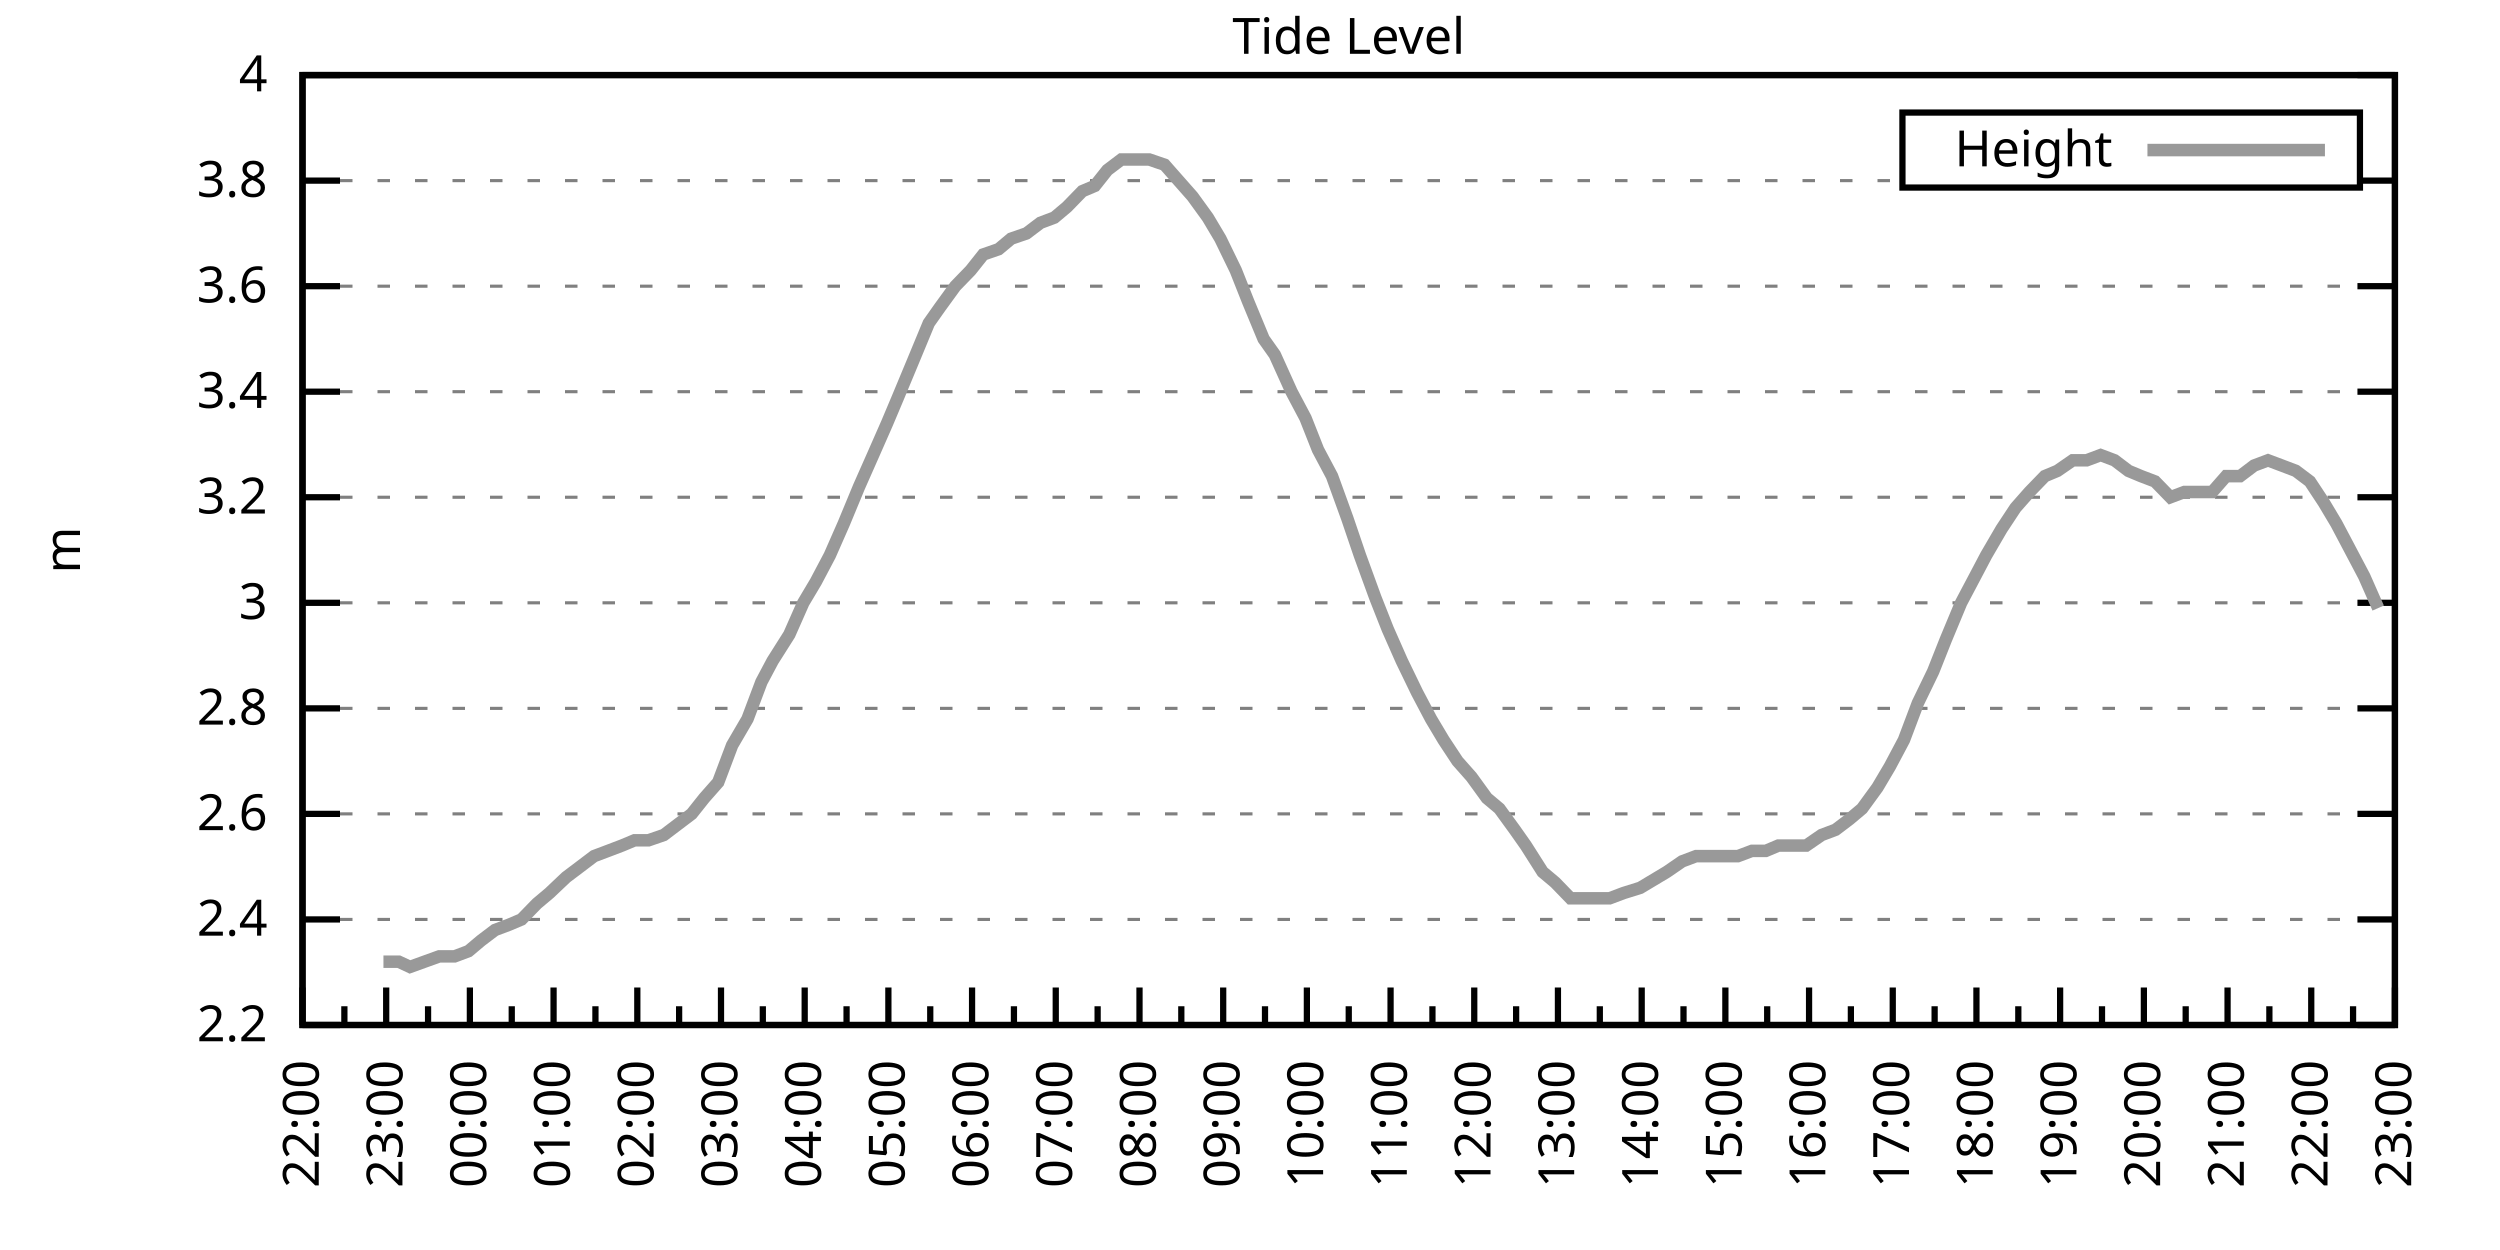
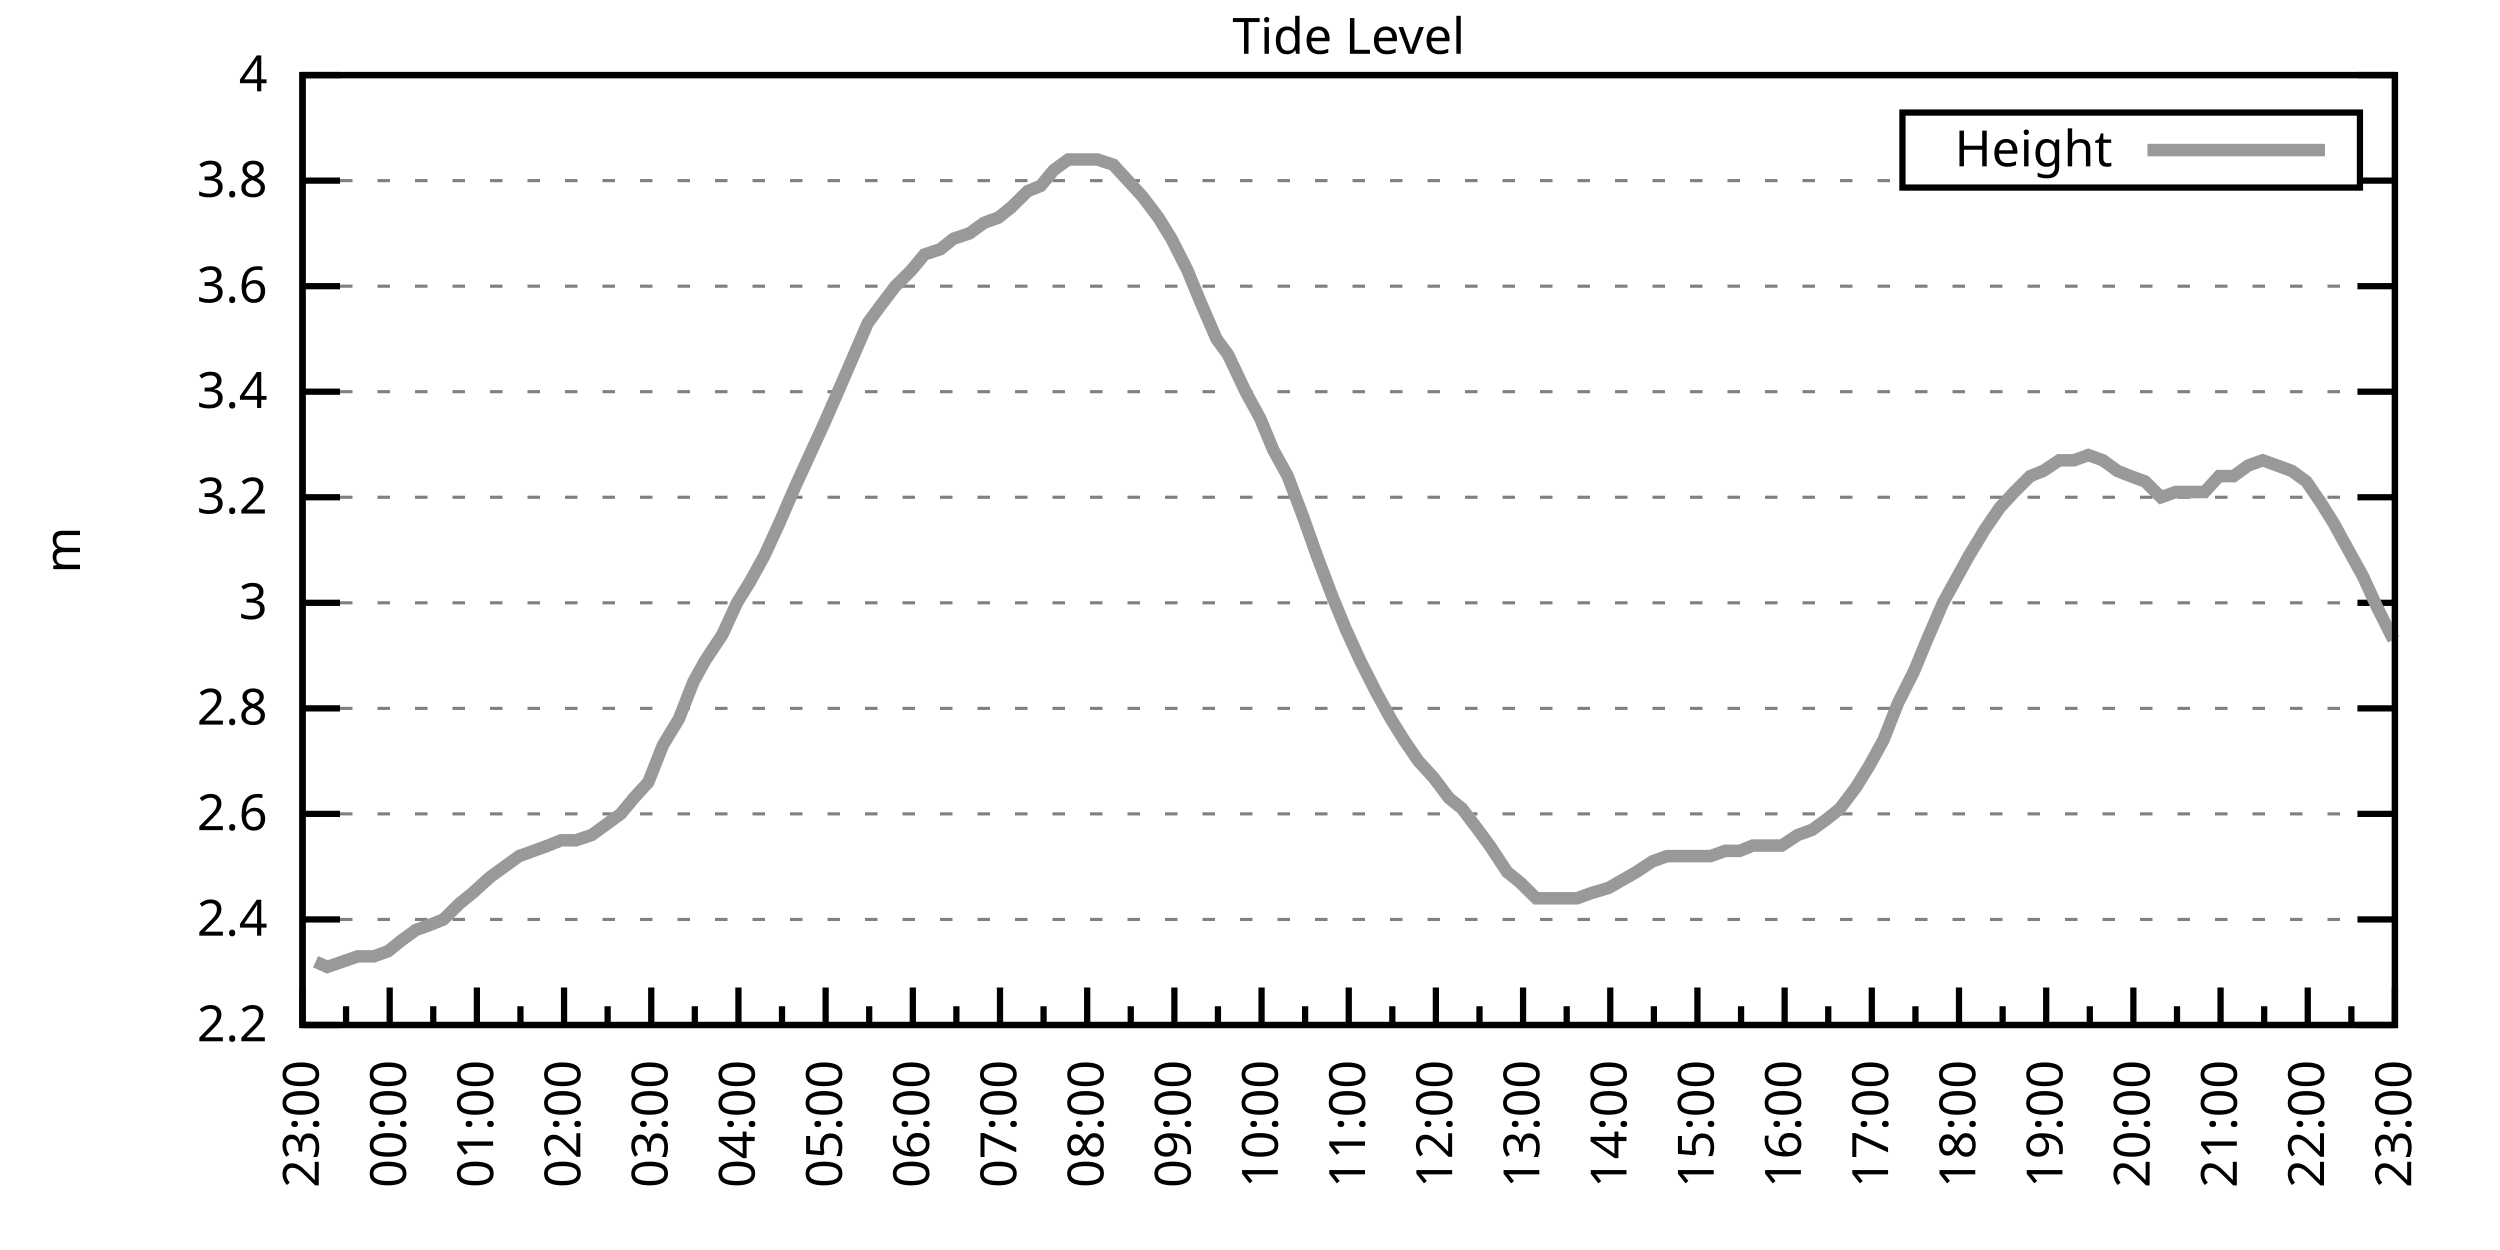
<svg xmlns="http://www.w3.org/2000/svg" xmlns:xlink="http://www.w3.org/1999/xlink" width="400" height="200" viewBox="0 0 400 200">
  <g id="gnuplot_canvas">
    <rect x="0" y="0" width="400" height="200" fill="none" />
    <defs>
      <circle id="gpDot" r="0.5" stroke-width="0.5" stroke="currentColor" />
      <path id="gpPt0" stroke-width="0.333" stroke="currentColor" d="M-1,0 h2 M0,-1 v2" />
      <path id="gpPt1" stroke-width="0.333" stroke="currentColor" d="M-1,-1 L1,1 M1,-1 L-1,1" />
      <path id="gpPt2" stroke-width="0.333" stroke="currentColor" d="M-1,0 L1,0 M0,-1 L0,1 M-1,-1 L1,1 M-1,1 L1,-1" />
      <rect id="gpPt3" stroke-width="0.333" stroke="currentColor" x="-1" y="-1" width="2" height="2" />
      <rect id="gpPt4" stroke-width="0.333" stroke="currentColor" fill="currentColor" x="-1" y="-1" width="2" height="2" />
      <circle id="gpPt5" stroke-width="0.333" stroke="currentColor" cx="0" cy="0" r="1" />
      <use xlink:href="#gpPt5" id="gpPt6" fill="currentColor" stroke="none" />
      <path id="gpPt7" stroke-width="0.333" stroke="currentColor" d="M0,-1.33 L-1.33,0.67 L1.33,0.67 z" />
      <use xlink:href="#gpPt7" id="gpPt8" fill="currentColor" stroke="none" />
      <use xlink:href="#gpPt7" id="gpPt9" stroke="currentColor" transform="rotate(180)" />
      <use xlink:href="#gpPt9" id="gpPt10" fill="currentColor" stroke="none" />
      <use xlink:href="#gpPt3" id="gpPt11" stroke="currentColor" transform="rotate(45)" />
      <use xlink:href="#gpPt11" id="gpPt12" fill="currentColor" stroke="none" />
      <path id="gpPt13" stroke-width="0.333" stroke="currentColor" d="M0,1.330 L1.265,0.411 L0.782,-1.067 L-0.782,-1.076 L-1.265,0.411 z" />
      <use xlink:href="#gpPt13" id="gpPt14" fill="currentColor" stroke="none" />
      <filter id="textbox" filterUnits="objectBoundingBox" x="0" y="0" height="1" width="1">
        <feFlood flood-color="white" flood-opacity="1" result="bgnd" />
        <feComposite in="SourceGraphic" in2="bgnd" operator="atop" />
      </filter>
      <filter id="greybox" filterUnits="objectBoundingBox" x="0" y="0" height="1" width="1">
        <feFlood flood-color="lightgrey" flood-opacity="1" result="grey" />
        <feComposite in="SourceGraphic" in2="grey" operator="atop" />
      </filter>
    </defs>
    <g fill="none" color="white" stroke="currentColor" stroke-width="1.00" stroke-linecap="butt" stroke-linejoin="miter">
</g>
    <g fill="none" color="black" stroke="currentColor" stroke-width="1.00" stroke-linecap="butt" stroke-linejoin="miter">
      <g stroke="none" shape-rendering="crispEdges">
        <polygon fill="rgb(255, 255, 255)" points="48.40,164.00 383.18,164.00 383.18,12.02 48.40,12.02 " />
      </g>
    </g>
    <g fill="none" color="black" stroke="currentColor" stroke-width="1.00" stroke-linecap="butt" stroke-linejoin="miter">
</g>
    <g fill="none" color="black" stroke="black" stroke-width="0.50" stroke-linecap="butt" stroke-linejoin="miter">
</g>
    <g fill="none" color="gray" stroke="currentColor" stroke-width="0.50" stroke-linecap="butt" stroke-linejoin="miter">
      <path stroke="gray" stroke-dasharray="2,4" class="gridline" d="M48.40,164.00 L383.19,164.00  " />
    </g>
    <g fill="none" color="gray" stroke="gray" stroke-width="1.00" stroke-linecap="butt" stroke-linejoin="miter">
</g>
    <g fill="none" color="black" stroke="currentColor" stroke-width="1.00" stroke-linecap="butt" stroke-linejoin="miter">
      <path stroke="black" d="M48.40,164.00 L54.40,164.00 M383.19,164.00 L377.19,164.00  " />
      <g transform="translate(42.80,166.60)" stroke="none" fill="black" font-family="Sans" font-size="8.00" text-anchor="end">
        <text>
          <tspan font-family="Sans"> 2.2</tspan>
        </text>
      </g>
    </g>
    <g fill="none" color="black" stroke="currentColor" stroke-width="1.00" stroke-linecap="butt" stroke-linejoin="miter">
</g>
    <g fill="none" color="black" stroke="black" stroke-width="0.50" stroke-linecap="butt" stroke-linejoin="miter">
</g>
    <g fill="none" color="gray" stroke="currentColor" stroke-width="0.50" stroke-linecap="butt" stroke-linejoin="miter">
      <path stroke="gray" stroke-dasharray="2,4" class="gridline" d="M48.40,147.11 L383.19,147.11  " />
    </g>
    <g fill="none" color="gray" stroke="gray" stroke-width="1.00" stroke-linecap="butt" stroke-linejoin="miter">
</g>
    <g fill="none" color="black" stroke="currentColor" stroke-width="1.00" stroke-linecap="butt" stroke-linejoin="miter">
      <path stroke="black" d="M48.40,147.11 L54.40,147.11 M383.19,147.11 L377.19,147.11  " />
      <g transform="translate(42.80,149.71)" stroke="none" fill="black" font-family="Sans" font-size="8.00" text-anchor="end">
        <text>
          <tspan font-family="Sans"> 2.4</tspan>
        </text>
      </g>
    </g>
    <g fill="none" color="black" stroke="currentColor" stroke-width="1.00" stroke-linecap="butt" stroke-linejoin="miter">
</g>
    <g fill="none" color="black" stroke="black" stroke-width="0.50" stroke-linecap="butt" stroke-linejoin="miter">
</g>
    <g fill="none" color="gray" stroke="currentColor" stroke-width="0.50" stroke-linecap="butt" stroke-linejoin="miter">
      <path stroke="gray" stroke-dasharray="2,4" class="gridline" d="M48.40,130.22 L383.19,130.22  " />
    </g>
    <g fill="none" color="gray" stroke="gray" stroke-width="1.00" stroke-linecap="butt" stroke-linejoin="miter">
</g>
    <g fill="none" color="black" stroke="currentColor" stroke-width="1.00" stroke-linecap="butt" stroke-linejoin="miter">
      <path stroke="black" d="M48.40,130.22 L54.40,130.22 M383.19,130.22 L377.19,130.22  " />
      <g transform="translate(42.80,132.82)" stroke="none" fill="black" font-family="Sans" font-size="8.00" text-anchor="end">
        <text>
          <tspan font-family="Sans"> 2.6</tspan>
        </text>
      </g>
    </g>
    <g fill="none" color="black" stroke="currentColor" stroke-width="1.00" stroke-linecap="butt" stroke-linejoin="miter">
</g>
    <g fill="none" color="black" stroke="black" stroke-width="0.50" stroke-linecap="butt" stroke-linejoin="miter">
</g>
    <g fill="none" color="gray" stroke="currentColor" stroke-width="0.50" stroke-linecap="butt" stroke-linejoin="miter">
      <path stroke="gray" stroke-dasharray="2,4" class="gridline" d="M48.40,113.34 L383.19,113.34  " />
    </g>
    <g fill="none" color="gray" stroke="gray" stroke-width="1.00" stroke-linecap="butt" stroke-linejoin="miter">
</g>
    <g fill="none" color="black" stroke="currentColor" stroke-width="1.00" stroke-linecap="butt" stroke-linejoin="miter">
      <path stroke="black" d="M48.40,113.34 L54.40,113.34 M383.19,113.34 L377.19,113.34  " />
      <g transform="translate(42.80,115.94)" stroke="none" fill="black" font-family="Sans" font-size="8.00" text-anchor="end">
        <text>
          <tspan font-family="Sans"> 2.8</tspan>
        </text>
      </g>
    </g>
    <g fill="none" color="black" stroke="currentColor" stroke-width="1.00" stroke-linecap="butt" stroke-linejoin="miter">
</g>
    <g fill="none" color="black" stroke="black" stroke-width="0.50" stroke-linecap="butt" stroke-linejoin="miter">
</g>
    <g fill="none" color="gray" stroke="currentColor" stroke-width="0.50" stroke-linecap="butt" stroke-linejoin="miter">
      <path stroke="gray" stroke-dasharray="2,4" class="gridline" d="M48.40,96.45 L383.19,96.45  " />
    </g>
    <g fill="none" color="gray" stroke="gray" stroke-width="1.00" stroke-linecap="butt" stroke-linejoin="miter">
</g>
    <g fill="none" color="black" stroke="currentColor" stroke-width="1.00" stroke-linecap="butt" stroke-linejoin="miter">
      <path stroke="black" d="M48.40,96.45 L54.40,96.45 M383.19,96.45 L377.19,96.45  " />
      <g transform="translate(42.80,99.05)" stroke="none" fill="black" font-family="Sans" font-size="8.00" text-anchor="end">
        <text>
          <tspan font-family="Sans"> 3</tspan>
        </text>
      </g>
    </g>
    <g fill="none" color="black" stroke="currentColor" stroke-width="1.00" stroke-linecap="butt" stroke-linejoin="miter">
</g>
    <g fill="none" color="black" stroke="black" stroke-width="0.50" stroke-linecap="butt" stroke-linejoin="miter">
</g>
    <g fill="none" color="gray" stroke="currentColor" stroke-width="0.50" stroke-linecap="butt" stroke-linejoin="miter">
      <path stroke="gray" stroke-dasharray="2,4" class="gridline" d="M48.40,79.56 L383.19,79.56  " />
    </g>
    <g fill="none" color="gray" stroke="gray" stroke-width="1.00" stroke-linecap="butt" stroke-linejoin="miter">
</g>
    <g fill="none" color="black" stroke="currentColor" stroke-width="1.00" stroke-linecap="butt" stroke-linejoin="miter">
      <path stroke="black" d="M48.40,79.56 L54.40,79.56 M383.19,79.56 L377.19,79.56  " />
      <g transform="translate(42.80,82.16)" stroke="none" fill="black" font-family="Sans" font-size="8.00" text-anchor="end">
        <text>
          <tspan font-family="Sans"> 3.2</tspan>
        </text>
      </g>
    </g>
    <g fill="none" color="black" stroke="currentColor" stroke-width="1.00" stroke-linecap="butt" stroke-linejoin="miter">
</g>
    <g fill="none" color="black" stroke="black" stroke-width="0.50" stroke-linecap="butt" stroke-linejoin="miter">
</g>
    <g fill="none" color="gray" stroke="currentColor" stroke-width="0.50" stroke-linecap="butt" stroke-linejoin="miter">
      <path stroke="gray" stroke-dasharray="2,4" class="gridline" d="M48.40,62.67 L383.19,62.67  " />
    </g>
    <g fill="none" color="gray" stroke="gray" stroke-width="1.00" stroke-linecap="butt" stroke-linejoin="miter">
</g>
    <g fill="none" color="black" stroke="currentColor" stroke-width="1.00" stroke-linecap="butt" stroke-linejoin="miter">
      <path stroke="black" d="M48.40,62.67 L54.40,62.67 M383.19,62.67 L377.19,62.67  " />
      <g transform="translate(42.80,65.27)" stroke="none" fill="black" font-family="Sans" font-size="8.00" text-anchor="end">
        <text>
          <tspan font-family="Sans"> 3.4</tspan>
        </text>
      </g>
    </g>
    <g fill="none" color="black" stroke="currentColor" stroke-width="1.00" stroke-linecap="butt" stroke-linejoin="miter">
</g>
    <g fill="none" color="black" stroke="black" stroke-width="0.50" stroke-linecap="butt" stroke-linejoin="miter">
</g>
    <g fill="none" color="gray" stroke="currentColor" stroke-width="0.50" stroke-linecap="butt" stroke-linejoin="miter">
      <path stroke="gray" stroke-dasharray="2,4" class="gridline" d="M48.40,45.79 L383.19,45.79  " />
    </g>
    <g fill="none" color="gray" stroke="gray" stroke-width="1.00" stroke-linecap="butt" stroke-linejoin="miter">
</g>
    <g fill="none" color="black" stroke="currentColor" stroke-width="1.00" stroke-linecap="butt" stroke-linejoin="miter">
      <path stroke="black" d="M48.40,45.79 L54.40,45.79 M383.19,45.79 L377.19,45.79  " />
      <g transform="translate(42.80,48.39)" stroke="none" fill="black" font-family="Sans" font-size="8.00" text-anchor="end">
        <text>
          <tspan font-family="Sans"> 3.6</tspan>
        </text>
      </g>
    </g>
    <g fill="none" color="black" stroke="currentColor" stroke-width="1.00" stroke-linecap="butt" stroke-linejoin="miter">
</g>
    <g fill="none" color="black" stroke="black" stroke-width="0.50" stroke-linecap="butt" stroke-linejoin="miter">
</g>
    <g fill="none" color="gray" stroke="currentColor" stroke-width="0.50" stroke-linecap="butt" stroke-linejoin="miter">
      <path stroke="gray" stroke-dasharray="2,4" class="gridline" d="M48.40,28.90 L304.39,28.90 M377.59,28.90 L383.19,28.90  " />
    </g>
    <g fill="none" color="gray" stroke="gray" stroke-width="1.00" stroke-linecap="butt" stroke-linejoin="miter">
</g>
    <g fill="none" color="black" stroke="currentColor" stroke-width="1.00" stroke-linecap="butt" stroke-linejoin="miter">
      <path stroke="black" d="M48.40,28.90 L54.40,28.90 M383.19,28.90 L377.19,28.90  " />
      <g transform="translate(42.80,31.50)" stroke="none" fill="black" font-family="Sans" font-size="8.00" text-anchor="end">
        <text>
          <tspan font-family="Sans"> 3.8</tspan>
        </text>
      </g>
    </g>
    <g fill="none" color="black" stroke="currentColor" stroke-width="1.00" stroke-linecap="butt" stroke-linejoin="miter">
</g>
    <g fill="none" color="black" stroke="black" stroke-width="0.50" stroke-linecap="butt" stroke-linejoin="miter">
</g>
    <g fill="none" color="gray" stroke="currentColor" stroke-width="0.50" stroke-linecap="butt" stroke-linejoin="miter">
      <path stroke="gray" stroke-dasharray="2,4" class="gridline" d="M48.40,12.01 L383.19,12.01  " />
    </g>
    <g fill="none" color="gray" stroke="gray" stroke-width="1.00" stroke-linecap="butt" stroke-linejoin="miter">
</g>
    <g fill="none" color="black" stroke="currentColor" stroke-width="1.00" stroke-linecap="butt" stroke-linejoin="miter">
      <path stroke="black" d="M48.40,12.01 L54.40,12.01 M383.19,12.01 L377.19,12.01  " />
      <g transform="translate(42.80,14.61)" stroke="none" fill="black" font-family="Sans" font-size="8.00" text-anchor="end">
        <text>
          <tspan font-family="Sans"> 4</tspan>
        </text>
      </g>
    </g>
    <g fill="none" color="black" stroke="currentColor" stroke-width="1.00" stroke-linecap="butt" stroke-linejoin="miter">
      <path stroke="black" d="M48.40,164.00 L48.40,158.00  " />
      <g transform="translate(51.00,169.60) rotate(270)" stroke="none" fill="black" font-family="Sans" font-size="8.00" text-anchor="end">
        <text>
+           <tspan font-family="Sans">23:00</tspan>
+         </text>
+       </g>
+     </g>
+     <g fill="none" color="black" stroke="currentColor" stroke-width="1.00" stroke-linecap="butt" stroke-linejoin="miter">
+       <path stroke="black" d="M55.37,164.00 L55.37,161.00 M62.35,164.00 L62.35,158.00  " />
+       <g transform="translate(64.95,169.60) rotate(270)" stroke="none" fill="black" font-family="Sans" font-size="8.00" text-anchor="end">
+         <text>
+           <tspan font-family="Sans">00:00</tspan>
+         </text>
+       </g>
+     </g>
+     <g fill="none" color="black" stroke="currentColor" stroke-width="1.00" stroke-linecap="butt" stroke-linejoin="miter">
+       <path stroke="black" d="M69.32,164.00 L69.32,161.00 M76.30,164.00 L76.30,158.00  " />
+       <g transform="translate(78.90,169.60) rotate(270)" stroke="none" fill="black" font-family="Sans" font-size="8.00" text-anchor="end">
+         <text>
+           <tspan font-family="Sans">01:00</tspan>
+         </text>
+       </g>
+     </g>
+     <g fill="none" color="black" stroke="currentColor" stroke-width="1.00" stroke-linecap="butt" stroke-linejoin="miter">
+       <path stroke="black" d="M83.27,164.00 L83.27,161.00 M90.25,164.00 L90.25,158.00  " />
+       <g transform="translate(92.85,169.60) rotate(270)" stroke="none" fill="black" font-family="Sans" font-size="8.00" text-anchor="end">
+         <text>
+           <tspan font-family="Sans">02:00</tspan>
+         </text>
+       </g>
+     </g>
+     <g fill="none" color="black" stroke="currentColor" stroke-width="1.00" stroke-linecap="butt" stroke-linejoin="miter">
+       <path stroke="black" d="M97.22,164.00 L97.22,161.00 M104.20,164.00 L104.20,158.00  " />
+       <g transform="translate(106.80,169.60) rotate(270)" stroke="none" fill="black" font-family="Sans" font-size="8.00" text-anchor="end">
+         <text>
+           <tspan font-family="Sans">03:00</tspan>
+         </text>
+       </g>
+     </g>
+     <g fill="none" color="black" stroke="currentColor" stroke-width="1.00" stroke-linecap="butt" stroke-linejoin="miter">
+       <path stroke="black" d="M111.17,164.00 L111.17,161.00 M118.15,164.00 L118.15,158.00  " />
+       <g transform="translate(120.75,169.60) rotate(270)" stroke="none" fill="black" font-family="Sans" font-size="8.00" text-anchor="end">
+         <text>
+           <tspan font-family="Sans">04:00</tspan>
+         </text>
+       </g>
+     </g>
+     <g fill="none" color="black" stroke="currentColor" stroke-width="1.00" stroke-linecap="butt" stroke-linejoin="miter">
+       <path stroke="black" d="M125.12,164.00 L125.12,161.00 M132.10,164.00 L132.10,158.00  " />
+       <g transform="translate(134.70,169.60) rotate(270)" stroke="none" fill="black" font-family="Sans" font-size="8.00" text-anchor="end">
+         <text>
+           <tspan font-family="Sans">05:00</tspan>
+         </text>
+       </g>
+     </g>
+     <g fill="none" color="black" stroke="currentColor" stroke-width="1.00" stroke-linecap="butt" stroke-linejoin="miter">
+       <path stroke="black" d="M139.07,164.00 L139.07,161.00 M146.05,164.00 L146.05,158.00  " />
+       <g transform="translate(148.65,169.60) rotate(270)" stroke="none" fill="black" font-family="Sans" font-size="8.00" text-anchor="end">
+         <text>
+           <tspan font-family="Sans">06:00</tspan>
+         </text>
+       </g>
+     </g>
+     <g fill="none" color="black" stroke="currentColor" stroke-width="1.00" stroke-linecap="butt" stroke-linejoin="miter">
+       <path stroke="black" d="M153.02,164.00 L153.02,161.00 M160.00,164.00 L160.00,158.00  " />
+       <g transform="translate(162.60,169.60) rotate(270)" stroke="none" fill="black" font-family="Sans" font-size="8.00" text-anchor="end">
+         <text>
+           <tspan font-family="Sans">07:00</tspan>
+         </text>
+       </g>
+     </g>
+     <g fill="none" color="black" stroke="currentColor" stroke-width="1.00" stroke-linecap="butt" stroke-linejoin="miter">
+       <path stroke="black" d="M166.97,164.00 L166.97,161.00 M173.95,164.00 L173.95,158.00  " />
+       <g transform="translate(176.55,169.60) rotate(270)" stroke="none" fill="black" font-family="Sans" font-size="8.00" text-anchor="end">
+         <text>
+           <tspan font-family="Sans">08:00</tspan>
+         </text>
+       </g>
+     </g>
+     <g fill="none" color="black" stroke="currentColor" stroke-width="1.00" stroke-linecap="butt" stroke-linejoin="miter">
+       <path stroke="black" d="M180.92,164.00 L180.92,161.00 M187.90,164.00 L187.90,158.00  " />
+       <g transform="translate(190.50,169.60) rotate(270)" stroke="none" fill="black" font-family="Sans" font-size="8.00" text-anchor="end">
+         <text>
+           <tspan font-family="Sans">09:00</tspan>
+         </text>
+       </g>
+     </g>
+     <g fill="none" color="black" stroke="currentColor" stroke-width="1.00" stroke-linecap="butt" stroke-linejoin="miter">
+       <path stroke="black" d="M194.87,164.00 L194.87,161.00 M201.85,164.00 L201.85,158.00  " />
+       <g transform="translate(204.45,169.60) rotate(270)" stroke="none" fill="black" font-family="Sans" font-size="8.00" text-anchor="end">
+         <text>
+           <tspan font-family="Sans">10:00</tspan>
+         </text>
+       </g>
+     </g>
+     <g fill="none" color="black" stroke="currentColor" stroke-width="1.00" stroke-linecap="butt" stroke-linejoin="miter">
+       <path stroke="black" d="M208.82,164.00 L208.82,161.00 M215.80,164.00 L215.80,158.00  " />
+       <g transform="translate(218.40,169.60) rotate(270)" stroke="none" fill="black" font-family="Sans" font-size="8.00" text-anchor="end">
+         <text>
+           <tspan font-family="Sans">11:00</tspan>
+         </text>
+       </g>
+     </g>
+     <g fill="none" color="black" stroke="currentColor" stroke-width="1.00" stroke-linecap="butt" stroke-linejoin="miter">
+       <path stroke="black" d="M222.77,164.00 L222.77,161.00 M229.74,164.00 L229.74,158.00  " />
+       <g transform="translate(232.34,169.60) rotate(270)" stroke="none" fill="black" font-family="Sans" font-size="8.00" text-anchor="end">
+         <text>
+           <tspan font-family="Sans">12:00</tspan>
+         </text>
+       </g>
+     </g>
+     <g fill="none" color="black" stroke="currentColor" stroke-width="1.00" stroke-linecap="butt" stroke-linejoin="miter">
+       <path stroke="black" d="M236.72,164.00 L236.72,161.00 M243.69,164.00 L243.69,158.00  " />
+       <g transform="translate(246.29,169.60) rotate(270)" stroke="none" fill="black" font-family="Sans" font-size="8.00" text-anchor="end">
+         <text>
+           <tspan font-family="Sans">13:00</tspan>
+         </text>
+       </g>
+     </g>
+     <g fill="none" color="black" stroke="currentColor" stroke-width="1.00" stroke-linecap="butt" stroke-linejoin="miter">
+       <path stroke="black" d="M250.67,164.00 L250.67,161.00 M257.64,164.00 L257.64,158.00  " />
+       <g transform="translate(260.24,169.60) rotate(270)" stroke="none" fill="black" font-family="Sans" font-size="8.00" text-anchor="end">
+         <text>
+           <tspan font-family="Sans">14:00</tspan>
+         </text>
+       </g>
+     </g>
+     <g fill="none" color="black" stroke="currentColor" stroke-width="1.00" stroke-linecap="butt" stroke-linejoin="miter">
+       <path stroke="black" d="M264.62,164.00 L264.62,161.00 M271.59,164.00 L271.59,158.00  " />
+       <g transform="translate(274.19,169.60) rotate(270)" stroke="none" fill="black" font-family="Sans" font-size="8.00" text-anchor="end">
+         <text>
+           <tspan font-family="Sans">15:00</tspan>
+         </text>
+       </g>
+     </g>
+     <g fill="none" color="black" stroke="currentColor" stroke-width="1.00" stroke-linecap="butt" stroke-linejoin="miter">
+       <path stroke="black" d="M278.57,164.00 L278.57,161.00 M285.54,164.00 L285.54,158.00  " />
+       <g transform="translate(288.14,169.60) rotate(270)" stroke="none" fill="black" font-family="Sans" font-size="8.00" text-anchor="end">
+         <text>
+           <tspan font-family="Sans">16:00</tspan>
+         </text>
+       </g>
+     </g>
+     <g fill="none" color="black" stroke="currentColor" stroke-width="1.00" stroke-linecap="butt" stroke-linejoin="miter">
+       <path stroke="black" d="M292.52,164.00 L292.52,161.00 M299.49,164.00 L299.49,158.00  " />
+       <g transform="translate(302.09,169.60) rotate(270)" stroke="none" fill="black" font-family="Sans" font-size="8.00" text-anchor="end">
+         <text>
+           <tspan font-family="Sans">17:00</tspan>
+         </text>
+       </g>
+     </g>
+     <g fill="none" color="black" stroke="currentColor" stroke-width="1.00" stroke-linecap="butt" stroke-linejoin="miter">
+       <path stroke="black" d="M306.47,164.00 L306.47,161.00 M313.44,164.00 L313.44,158.00  " />
+       <g transform="translate(316.04,169.60) rotate(270)" stroke="none" fill="black" font-family="Sans" font-size="8.00" text-anchor="end">
+         <text>
+           <tspan font-family="Sans">18:00</tspan>
+         </text>
+       </g>
+     </g>
+     <g fill="none" color="black" stroke="currentColor" stroke-width="1.00" stroke-linecap="butt" stroke-linejoin="miter">
+       <path stroke="black" d="M320.42,164.00 L320.42,161.00 M327.39,164.00 L327.39,158.00  " />
+       <g transform="translate(329.99,169.60) rotate(270)" stroke="none" fill="black" font-family="Sans" font-size="8.00" text-anchor="end">
+         <text>
+           <tspan font-family="Sans">19:00</tspan>
+         </text>
+       </g>
+     </g>
+     <g fill="none" color="black" stroke="currentColor" stroke-width="1.00" stroke-linecap="butt" stroke-linejoin="miter">
+       <path stroke="black" d="M334.37,164.00 L334.37,161.00 M341.34,164.00 L341.34,158.00  " />
+       <g transform="translate(343.94,169.60) rotate(270)" stroke="none" fill="black" font-family="Sans" font-size="8.00" text-anchor="end">
+         <text>
+           <tspan font-family="Sans">20:00</tspan>
+         </text>
+       </g>
+     </g>
+     <g fill="none" color="black" stroke="currentColor" stroke-width="1.00" stroke-linecap="butt" stroke-linejoin="miter">
+       <path stroke="black" d="M348.32,164.00 L348.32,161.00 M355.29,164.00 L355.29,158.00  " />
+       <g transform="translate(357.89,169.60) rotate(270)" stroke="none" fill="black" font-family="Sans" font-size="8.00" text-anchor="end">
+         <text>
+           <tspan font-family="Sans">21:00</tspan>
+         </text>
+       </g>
+     </g>
+     <g fill="none" color="black" stroke="currentColor" stroke-width="1.00" stroke-linecap="butt" stroke-linejoin="miter">
+       <path stroke="black" d="M362.27,164.00 L362.27,161.00 M369.24,164.00 L369.24,158.00  " />
+       <g transform="translate(371.84,169.60) rotate(270)" stroke="none" fill="black" font-family="Sans" font-size="8.00" text-anchor="end">
+         <text>
          <tspan font-family="Sans">22:00</tspan>
        </text>
      </g>
    </g>
    <g fill="none" color="black" stroke="currentColor" stroke-width="1.00" stroke-linecap="butt" stroke-linejoin="miter">
-       <path stroke="black" d="M55.10,164.00 L55.10,161.00 M61.79,164.00 L61.79,158.00  " />
-       <g transform="translate(64.39,169.60) rotate(270)" stroke="none" fill="black" font-family="Sans" font-size="8.00" text-anchor="end">
-         <text>
-           <tspan font-family="Sans">23:00</tspan>
-         </text>
-       </g>
-     </g>
-     <g fill="none" color="black" stroke="currentColor" stroke-width="1.00" stroke-linecap="butt" stroke-linejoin="miter">
-       <path stroke="black" d="M68.49,164.00 L68.49,161.00 M75.18,164.00 L75.18,158.00  " />
-       <g transform="translate(77.78,169.60) rotate(270)" stroke="none" fill="black" font-family="Sans" font-size="8.00" text-anchor="end">
-         <text>
-           <tspan font-family="Sans">00:00</tspan>
-         </text>
-       </g>
-     </g>
-     <g fill="none" color="black" stroke="currentColor" stroke-width="1.00" stroke-linecap="butt" stroke-linejoin="miter">
-       <path stroke="black" d="M81.88,164.00 L81.88,161.00 M88.57,164.00 L88.57,158.00  " />
-       <g transform="translate(91.17,169.60) rotate(270)" stroke="none" fill="black" font-family="Sans" font-size="8.00" text-anchor="end">
-         <text>
-           <tspan font-family="Sans">01:00</tspan>
-         </text>
-       </g>
-     </g>
-     <g fill="none" color="black" stroke="currentColor" stroke-width="1.00" stroke-linecap="butt" stroke-linejoin="miter">
-       <path stroke="black" d="M95.27,164.00 L95.27,161.00 M101.97,164.00 L101.97,158.00  " />
-       <g transform="translate(104.57,169.60) rotate(270)" stroke="none" fill="black" font-family="Sans" font-size="8.00" text-anchor="end">
-         <text>
-           <tspan font-family="Sans">02:00</tspan>
-         </text>
-       </g>
-     </g>
-     <g fill="none" color="black" stroke="currentColor" stroke-width="1.00" stroke-linecap="butt" stroke-linejoin="miter">
-       <path stroke="black" d="M108.66,164.00 L108.66,161.00 M115.36,164.00 L115.36,158.00  " />
-       <g transform="translate(117.96,169.60) rotate(270)" stroke="none" fill="black" font-family="Sans" font-size="8.00" text-anchor="end">
-         <text>
-           <tspan font-family="Sans">03:00</tspan>
-         </text>
-       </g>
-     </g>
-     <g fill="none" color="black" stroke="currentColor" stroke-width="1.00" stroke-linecap="butt" stroke-linejoin="miter">
-       <path stroke="black" d="M122.05,164.00 L122.05,161.00 M128.75,164.00 L128.75,158.00  " />
-       <g transform="translate(131.35,169.60) rotate(270)" stroke="none" fill="black" font-family="Sans" font-size="8.00" text-anchor="end">
-         <text>
-           <tspan font-family="Sans">04:00</tspan>
-         </text>
-       </g>
-     </g>
-     <g fill="none" color="black" stroke="currentColor" stroke-width="1.00" stroke-linecap="butt" stroke-linejoin="miter">
-       <path stroke="black" d="M135.45,164.00 L135.45,161.00 M142.14,164.00 L142.14,158.00  " />
-       <g transform="translate(144.74,169.60) rotate(270)" stroke="none" fill="black" font-family="Sans" font-size="8.00" text-anchor="end">
-         <text>
-           <tspan font-family="Sans">05:00</tspan>
-         </text>
-       </g>
-     </g>
-     <g fill="none" color="black" stroke="currentColor" stroke-width="1.00" stroke-linecap="butt" stroke-linejoin="miter">
-       <path stroke="black" d="M148.84,164.00 L148.84,161.00 M155.53,164.00 L155.53,158.00  " />
-       <g transform="translate(158.13,169.60) rotate(270)" stroke="none" fill="black" font-family="Sans" font-size="8.00" text-anchor="end">
-         <text>
-           <tspan font-family="Sans">06:00</tspan>
-         </text>
-       </g>
-     </g>
-     <g fill="none" color="black" stroke="currentColor" stroke-width="1.00" stroke-linecap="butt" stroke-linejoin="miter">
-       <path stroke="black" d="M162.23,164.00 L162.23,161.00 M168.92,164.00 L168.92,158.00  " />
-       <g transform="translate(171.52,169.60) rotate(270)" stroke="none" fill="black" font-family="Sans" font-size="8.00" text-anchor="end">
-         <text>
-           <tspan font-family="Sans">07:00</tspan>
-         </text>
-       </g>
-     </g>
-     <g fill="none" color="black" stroke="currentColor" stroke-width="1.00" stroke-linecap="butt" stroke-linejoin="miter">
-       <path stroke="black" d="M175.62,164.00 L175.62,161.00 M182.32,164.00 L182.32,158.00  " />
-       <g transform="translate(184.92,169.60) rotate(270)" stroke="none" fill="black" font-family="Sans" font-size="8.00" text-anchor="end">
-         <text>
-           <tspan font-family="Sans">08:00</tspan>
-         </text>
-       </g>
-     </g>
-     <g fill="none" color="black" stroke="currentColor" stroke-width="1.00" stroke-linecap="butt" stroke-linejoin="miter">
-       <path stroke="black" d="M189.01,164.00 L189.01,161.00 M195.71,164.00 L195.71,158.00  " />
-       <g transform="translate(198.31,169.60) rotate(270)" stroke="none" fill="black" font-family="Sans" font-size="8.00" text-anchor="end">
-         <text>
-           <tspan font-family="Sans">09:00</tspan>
-         </text>
-       </g>
-     </g>
-     <g fill="none" color="black" stroke="currentColor" stroke-width="1.00" stroke-linecap="butt" stroke-linejoin="miter">
-       <path stroke="black" d="M202.40,164.00 L202.40,161.00 M209.10,164.00 L209.10,158.00  " />
-       <g transform="translate(211.70,169.60) rotate(270)" stroke="none" fill="black" font-family="Sans" font-size="8.00" text-anchor="end">
-         <text>
-           <tspan font-family="Sans">10:00</tspan>
-         </text>
-       </g>
-     </g>
-     <g fill="none" color="black" stroke="currentColor" stroke-width="1.00" stroke-linecap="butt" stroke-linejoin="miter">
-       <path stroke="black" d="M215.80,164.00 L215.80,161.00 M222.49,164.00 L222.49,158.00  " />
-       <g transform="translate(225.09,169.60) rotate(270)" stroke="none" fill="black" font-family="Sans" font-size="8.00" text-anchor="end">
-         <text>
-           <tspan font-family="Sans">11:00</tspan>
-         </text>
-       </g>
-     </g>
-     <g fill="none" color="black" stroke="currentColor" stroke-width="1.00" stroke-linecap="butt" stroke-linejoin="miter">
-       <path stroke="black" d="M229.19,164.00 L229.19,161.00 M235.88,164.00 L235.88,158.00  " />
-       <g transform="translate(238.48,169.60) rotate(270)" stroke="none" fill="black" font-family="Sans" font-size="8.00" text-anchor="end">
-         <text>
-           <tspan font-family="Sans">12:00</tspan>
-         </text>
-       </g>
-     </g>
-     <g fill="none" color="black" stroke="currentColor" stroke-width="1.00" stroke-linecap="butt" stroke-linejoin="miter">
-       <path stroke="black" d="M242.58,164.00 L242.58,161.00 M249.27,164.00 L249.27,158.00  " />
-       <g transform="translate(251.87,169.60) rotate(270)" stroke="none" fill="black" font-family="Sans" font-size="8.00" text-anchor="end">
-         <text>
-           <tspan font-family="Sans">13:00</tspan>
-         </text>
-       </g>
-     </g>
-     <g fill="none" color="black" stroke="currentColor" stroke-width="1.00" stroke-linecap="butt" stroke-linejoin="miter">
-       <path stroke="black" d="M255.97,164.00 L255.97,161.00 M262.67,164.00 L262.67,158.00  " />
-       <g transform="translate(265.27,169.60) rotate(270)" stroke="none" fill="black" font-family="Sans" font-size="8.00" text-anchor="end">
-         <text>
-           <tspan font-family="Sans">14:00</tspan>
-         </text>
-       </g>
-     </g>
-     <g fill="none" color="black" stroke="currentColor" stroke-width="1.00" stroke-linecap="butt" stroke-linejoin="miter">
-       <path stroke="black" d="M269.36,164.00 L269.36,161.00 M276.06,164.00 L276.06,158.00  " />
-       <g transform="translate(278.66,169.60) rotate(270)" stroke="none" fill="black" font-family="Sans" font-size="8.00" text-anchor="end">
-         <text>
-           <tspan font-family="Sans">15:00</tspan>
-         </text>
-       </g>
-     </g>
-     <g fill="none" color="black" stroke="currentColor" stroke-width="1.00" stroke-linecap="butt" stroke-linejoin="miter">
-       <path stroke="black" d="M282.75,164.00 L282.75,161.00 M289.45,164.00 L289.45,158.00  " />
-       <g transform="translate(292.05,169.60) rotate(270)" stroke="none" fill="black" font-family="Sans" font-size="8.00" text-anchor="end">
-         <text>
-           <tspan font-family="Sans">16:00</tspan>
-         </text>
-       </g>
-     </g>
-     <g fill="none" color="black" stroke="currentColor" stroke-width="1.00" stroke-linecap="butt" stroke-linejoin="miter">
-       <path stroke="black" d="M296.14,164.00 L296.14,161.00 M302.84,164.00 L302.84,158.00  " />
-       <g transform="translate(305.44,169.60) rotate(270)" stroke="none" fill="black" font-family="Sans" font-size="8.00" text-anchor="end">
-         <text>
-           <tspan font-family="Sans">17:00</tspan>
-         </text>
-       </g>
-     </g>
-     <g fill="none" color="black" stroke="currentColor" stroke-width="1.00" stroke-linecap="butt" stroke-linejoin="miter">
-       <path stroke="black" d="M309.54,164.00 L309.54,161.00 M316.23,164.00 L316.23,158.00  " />
-       <g transform="translate(318.83,169.60) rotate(270)" stroke="none" fill="black" font-family="Sans" font-size="8.00" text-anchor="end">
-         <text>
-           <tspan font-family="Sans">18:00</tspan>
-         </text>
-       </g>
-     </g>
-     <g fill="none" color="black" stroke="currentColor" stroke-width="1.00" stroke-linecap="butt" stroke-linejoin="miter">
-       <path stroke="black" d="M322.93,164.00 L322.93,161.00 M329.62,164.00 L329.62,158.00  " />
-       <g transform="translate(332.22,169.60) rotate(270)" stroke="none" fill="black" font-family="Sans" font-size="8.00" text-anchor="end">
-         <text>
-           <tspan font-family="Sans">19:00</tspan>
-         </text>
-       </g>
-     </g>
-     <g fill="none" color="black" stroke="currentColor" stroke-width="1.00" stroke-linecap="butt" stroke-linejoin="miter">
-       <path stroke="black" d="M336.32,164.00 L336.32,161.00 M343.02,164.00 L343.02,158.00  " />
-       <g transform="translate(345.62,169.60) rotate(270)" stroke="none" fill="black" font-family="Sans" font-size="8.00" text-anchor="end">
-         <text>
-           <tspan font-family="Sans">20:00</tspan>
-         </text>
-       </g>
-     </g>
-     <g fill="none" color="black" stroke="currentColor" stroke-width="1.00" stroke-linecap="butt" stroke-linejoin="miter">
-       <path stroke="black" d="M349.71,164.00 L349.71,161.00 M356.41,164.00 L356.41,158.00  " />
-       <g transform="translate(359.01,169.60) rotate(270)" stroke="none" fill="black" font-family="Sans" font-size="8.00" text-anchor="end">
-         <text>
-           <tspan font-family="Sans">21:00</tspan>
-         </text>
-       </g>
-     </g>
-     <g fill="none" color="black" stroke="currentColor" stroke-width="1.00" stroke-linecap="butt" stroke-linejoin="miter">
-       <path stroke="black" d="M363.10,164.00 L363.10,161.00 M369.80,164.00 L369.80,158.00  " />
-       <g transform="translate(372.40,169.60) rotate(270)" stroke="none" fill="black" font-family="Sans" font-size="8.00" text-anchor="end">
-         <text>
-           <tspan font-family="Sans">22:00</tspan>
-         </text>
-       </g>
-     </g>
-     <g fill="none" color="black" stroke="currentColor" stroke-width="1.00" stroke-linecap="butt" stroke-linejoin="miter">
-       <path stroke="black" d="M376.49,164.00 L376.49,161.00 M383.19,164.00 L383.19,158.00  " />
+       <path stroke="black" d="M376.22,164.00 L376.22,161.00 M383.19,164.00 L383.19,158.00  " />
      <g transform="translate(385.79,169.60) rotate(270)" stroke="none" fill="black" font-family="Sans" font-size="8.00" text-anchor="end">
        <text>
          <tspan font-family="Sans">23:00</tspan>
        </text>
      </g>
    </g>
    <g fill="none" color="black" stroke="currentColor" stroke-width="1.00" stroke-linecap="butt" stroke-linejoin="miter">
</g>
    <g fill="none" color="black" stroke="currentColor" stroke-width="1.00" stroke-linecap="butt" stroke-linejoin="miter">
      <path stroke="black" d="M48.40,12.01 L48.40,164.00 L383.19,164.00 L383.19,12.01 L48.40,12.01 Z  " />
    </g>
    <g fill="none" color="black" stroke="currentColor" stroke-width="1.00" stroke-linecap="butt" stroke-linejoin="miter">
      <g transform="translate(12.80,88.01) rotate(270)" stroke="none" fill="black" font-family="Sans" font-size="8.00" text-anchor="middle">
        <text>
          <tspan font-family="Sans">m</tspan>
        </text>
      </g>
    </g>
    <g fill="none" color="black" stroke="currentColor" stroke-width="1.00" stroke-linecap="butt" stroke-linejoin="miter">
</g>
    <g fill="none" color="black" stroke="currentColor" stroke-width="1.00" stroke-linecap="butt" stroke-linejoin="miter">
      <path stroke="black" d="M304.39,30.01 L304.39,18.01 L377.59,18.01 L377.59,30.01 L304.39,30.01 Z  " />
    </g>
    <g id="Tide_level_plot_1">
      <g fill="none" color="white" stroke="black" stroke-width="2.00" stroke-linecap="butt" stroke-linejoin="miter">
</g>
      <g fill="none" color="black" stroke="currentColor" stroke-width="2.00" stroke-linecap="butt" stroke-linejoin="miter">
        <g transform="translate(337.99,26.61)" stroke="none" fill="black" font-family="Sans" font-size="8.00" text-anchor="end">
          <text>
            <tspan font-family="Sans">Height</tspan>
          </text>
        </g>
      </g>
      <g fill="none" color="black" stroke="currentColor" stroke-width="2.00" stroke-linecap="butt" stroke-linejoin="miter">
-         <path stroke="rgb(153, 153, 153)" d="M343.59,24.01 L371.99,24.01 M61.35,153.87 L63.80,153.87 L65.59,154.71 L70.27,153.02 L72.73,153.02 L74.96,152.18   L76.97,150.49 L79.20,148.80 L81.43,147.96 L83.44,147.11 L85.90,144.58 L87.91,142.89 L90.58,140.36 L92.82,138.67   L95.05,136.98 L97.28,136.14 L99.51,135.29 L101.52,134.45 L103.75,134.45 L106.21,133.60 L108.44,131.91 L110.67,130.22   L112.68,127.69 L114.91,125.16 L117.14,119.25 L119.60,115.03 L121.83,109.11 L123.62,105.74 L126.29,101.52 L128.53,96.45   L130.54,93.07 L132.77,88.85 L135.00,83.78 L137.45,77.87 L139.69,72.81 L141.92,67.74 L143.70,63.52 L146.16,57.61   L148.61,51.70 L150.40,49.16 L152.85,45.79 L155.31,43.25 L157.32,40.72 L159.77,39.87 L161.78,38.19 L164.24,37.34   L166.47,35.65 L168.70,34.81 L170.71,33.12 L173.17,30.59 L175.17,29.74 L177.18,27.21 L179.41,25.52 L182.09,25.52   L183.88,25.52 L186.33,26.36 L188.57,28.90 L190.80,31.43 L193.25,34.81 L195.26,38.19 L197.72,43.25 L199.73,48.32   L202.18,54.23 L203.97,56.76 L206.64,62.67 L208.88,66.90 L210.88,71.96 L213.12,76.18 L215.57,82.94 L217.58,88.85   L220.04,95.60 L222.04,100.67 L224.28,105.74 L226.73,110.80 L228.96,115.03 L230.97,118.40 L233.20,121.78 L235.44,124.31   L237.89,127.69 L239.90,129.38 L242.36,132.76 L244.14,135.29 L246.82,139.51 L248.83,141.20 L251.28,143.73 L253.29,143.73   L255.75,143.73 L257.53,143.73 L259.76,142.89 L262.44,142.05 L266.68,139.51 L269.14,137.82 L271.37,136.98 L273.38,136.98   L275.83,136.98 L278.07,136.98 L280.30,136.14 L282.53,136.14 L284.54,135.29 L286.77,135.29 L289.00,135.29 L291.46,133.60   L293.69,132.76 L295.92,131.07 L297.93,129.38 L300.39,126.00 L302.39,122.62 L304.63,118.40 L306.86,112.49 L309.31,107.43   L311.32,102.36 L313.78,96.45 L316.01,92.23 L317.79,88.85 L320.25,84.63 L322.48,81.25 L324.71,78.72 L327.17,76.18   L329.18,75.34 L331.63,73.65 L333.86,73.65 L336.10,72.81 L338.33,73.65 L340.56,75.34 L342.57,76.18 L344.80,77.03   L347.26,79.56 L349.49,78.72 L351.72,78.72 L353.95,78.72 L356.18,76.18 L358.42,76.18 L360.65,74.49 L362.88,73.65   L365.11,74.49 L367.34,75.34 L369.58,77.03 L371.81,80.41 L373.82,83.78 L376.05,88.00 L378.28,92.23 L380.51,97.29    " />
+         <path stroke="rgb(153, 153, 153)" d="M343.59,24.01 L371.99,24.01 M50.49,153.87 L52.35,154.71 L57.23,153.02 L59.79,153.02 L62.12,152.18 L64.21,150.49   L66.53,148.80 L68.86,147.96 L70.95,147.11 L73.51,144.58 L75.60,142.89 L78.39,140.36 L80.72,138.67 L83.04,136.98   L85.37,136.14 L87.69,135.29 L89.78,134.45 L92.11,134.45 L94.67,133.60 L96.99,131.91 L99.32,130.22 L101.41,127.69   L103.73,125.16 L106.06,119.25 L108.62,115.03 L110.94,109.11 L112.80,105.74 L115.59,101.52 L117.92,96.45 L120.01,93.07   L122.33,88.85 L124.66,83.78 L127.22,77.87 L129.54,72.81 L131.87,67.74 L133.72,63.52 L136.28,57.61 L138.84,51.70   L140.70,49.16 L143.26,45.79 L145.81,43.25 L147.91,40.72 L150.46,39.87 L152.56,38.19 L155.11,37.34 L157.44,35.65   L159.76,34.81 L161.86,33.12 L164.41,30.59 L166.51,29.74 L168.60,27.21 L170.92,25.52 L173.71,25.52 L175.57,25.52   L178.13,26.36 L180.46,28.90 L182.78,31.43 L185.34,34.81 L187.43,38.19 L189.99,43.25 L192.08,48.32 L194.64,54.23   L196.50,56.76 L199.29,62.67 L201.61,66.90 L203.71,71.96 L206.03,76.18 L208.59,82.94 L210.68,88.85 L213.24,95.60   L215.33,100.67 L217.65,105.74 L220.21,110.80 L222.54,115.03 L224.63,118.40 L226.95,121.78 L229.28,124.31 L231.84,127.69   L233.93,129.38 L236.49,132.76 L238.35,135.29 L241.14,139.51 L243.23,141.20 L245.79,143.73 L247.88,143.73 L250.44,143.73   L252.30,143.73 L254.62,142.89 L257.41,142.05 L261.83,139.51 L264.39,137.82 L266.71,136.98 L268.80,136.98 L271.36,136.98   L273.69,136.98 L276.01,136.14 L278.34,136.14 L280.43,135.29 L282.75,135.29 L285.08,135.29 L287.64,133.60 L289.96,132.76   L292.29,131.07 L294.38,129.38 L296.94,126.00 L299.03,122.62 L301.35,118.40 L303.68,112.49 L306.23,107.43 L308.33,102.36   L310.88,96.45 L313.21,92.23 L315.07,88.85 L317.63,84.63 L319.95,81.25 L322.28,78.72 L324.83,76.18 L326.93,75.34   L329.48,73.65 L331.81,73.65 L334.13,72.81 L336.46,73.65 L338.78,75.34 L340.88,76.18 L343.20,77.03 L345.76,79.56   L348.08,78.72 L350.41,78.72 L352.73,78.72 L355.06,76.18 L357.38,76.18 L359.71,74.49 L362.03,73.65 L364.36,74.49   L366.68,75.34 L369.01,77.03 L371.33,80.41 L373.43,83.78 L375.75,88.00 L378.08,92.23 L380.40,97.29 L382.96,102.36    " />
      </g>
    </g>
    <g fill="none" color="black" stroke="currentColor" stroke-width="2.00" stroke-linecap="butt" stroke-linejoin="miter">
</g>
    <g fill="none" color="black" stroke="black" stroke-width="1.00" stroke-linecap="butt" stroke-linejoin="miter">
</g>
    <g fill="none" color="black" stroke="currentColor" stroke-width="1.00" stroke-linecap="butt" stroke-linejoin="miter">
      <path stroke="black" d="M48.40,12.01 L48.40,164.00 L383.19,164.00 L383.19,12.01 L48.40,12.01 Z  " />
    </g>
    <g fill="none" color="black" stroke="currentColor" stroke-width="1.00" stroke-linecap="butt" stroke-linejoin="miter">
      <g transform="translate(215.79,8.61)" stroke="none" fill="black" font-family="Sans" font-size="8.00" text-anchor="middle">
        <text>
          <tspan font-family="Sans">Tide Level</tspan>
        </text>
      </g>
    </g>
    <g fill="none" color="black" stroke="currentColor" stroke-width="1.00" stroke-linecap="butt" stroke-linejoin="miter">
</g>
  </g>
</svg>
